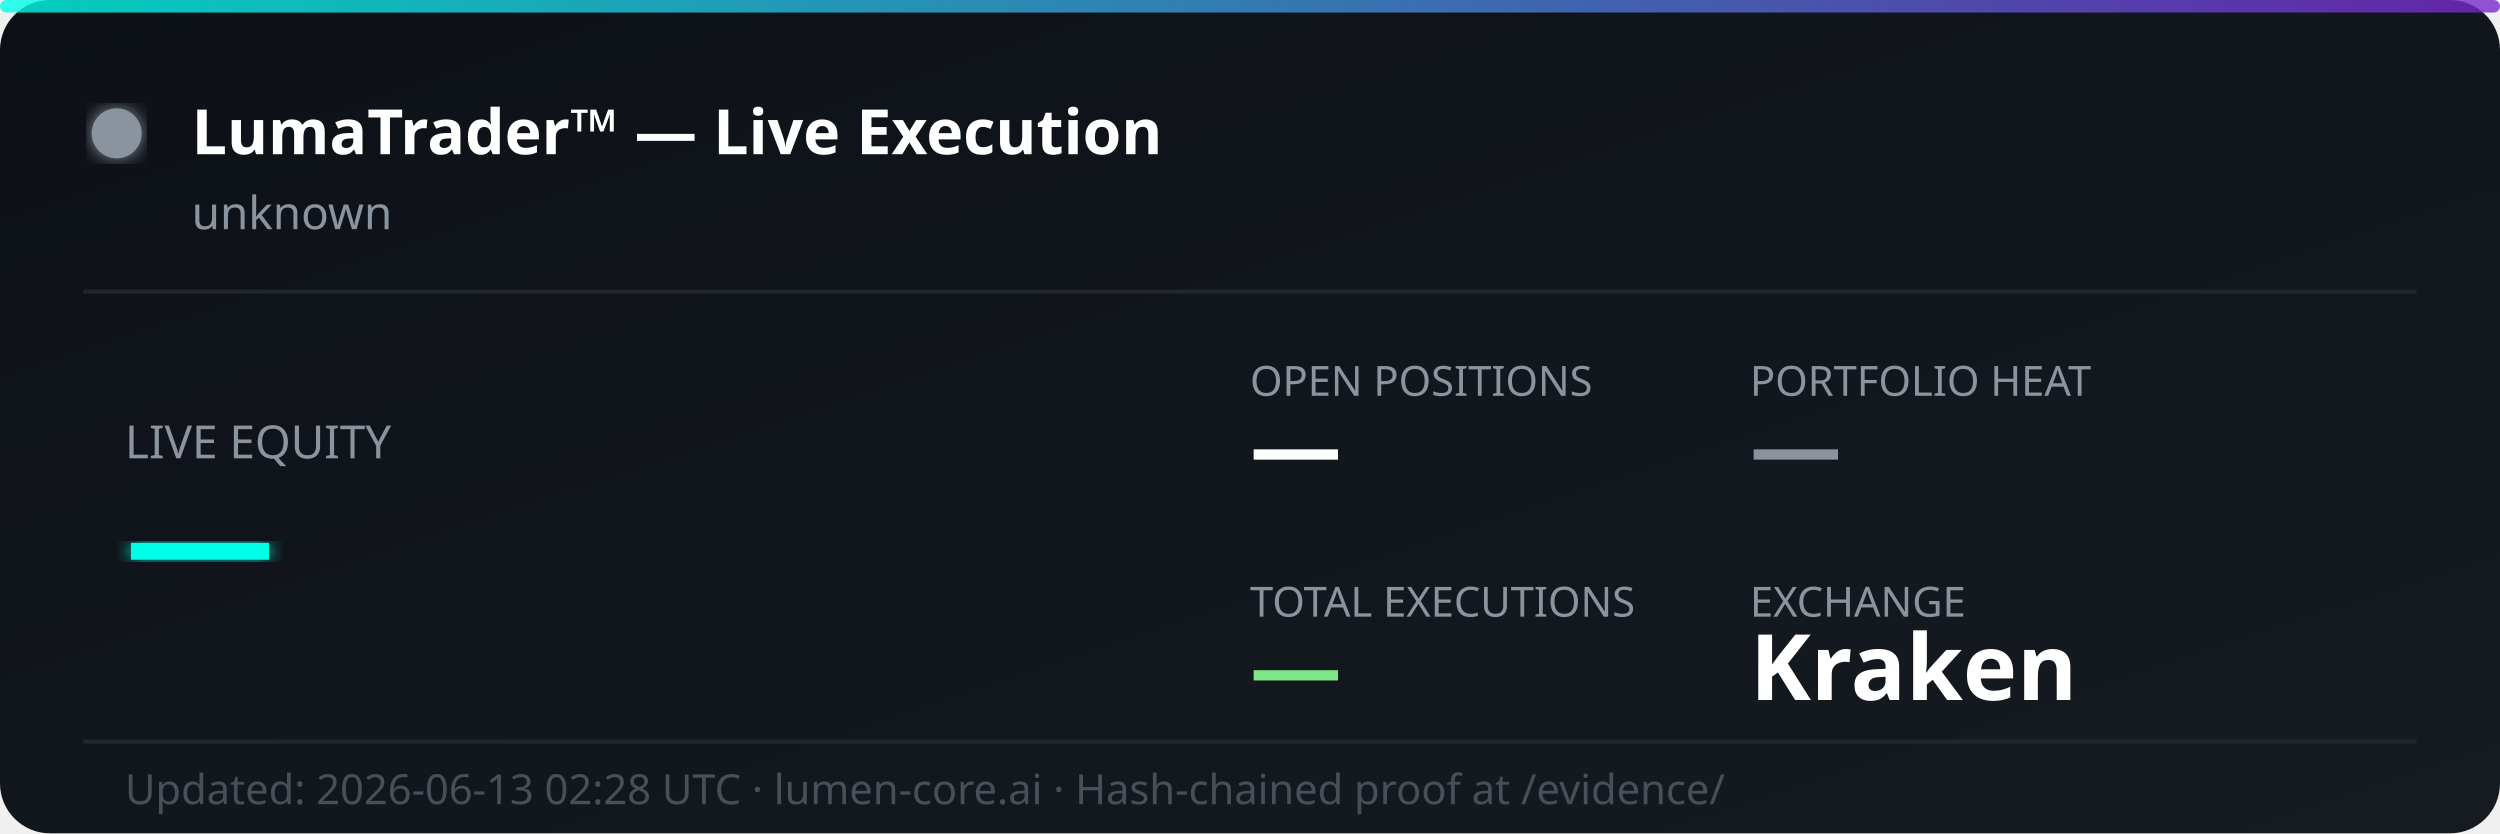
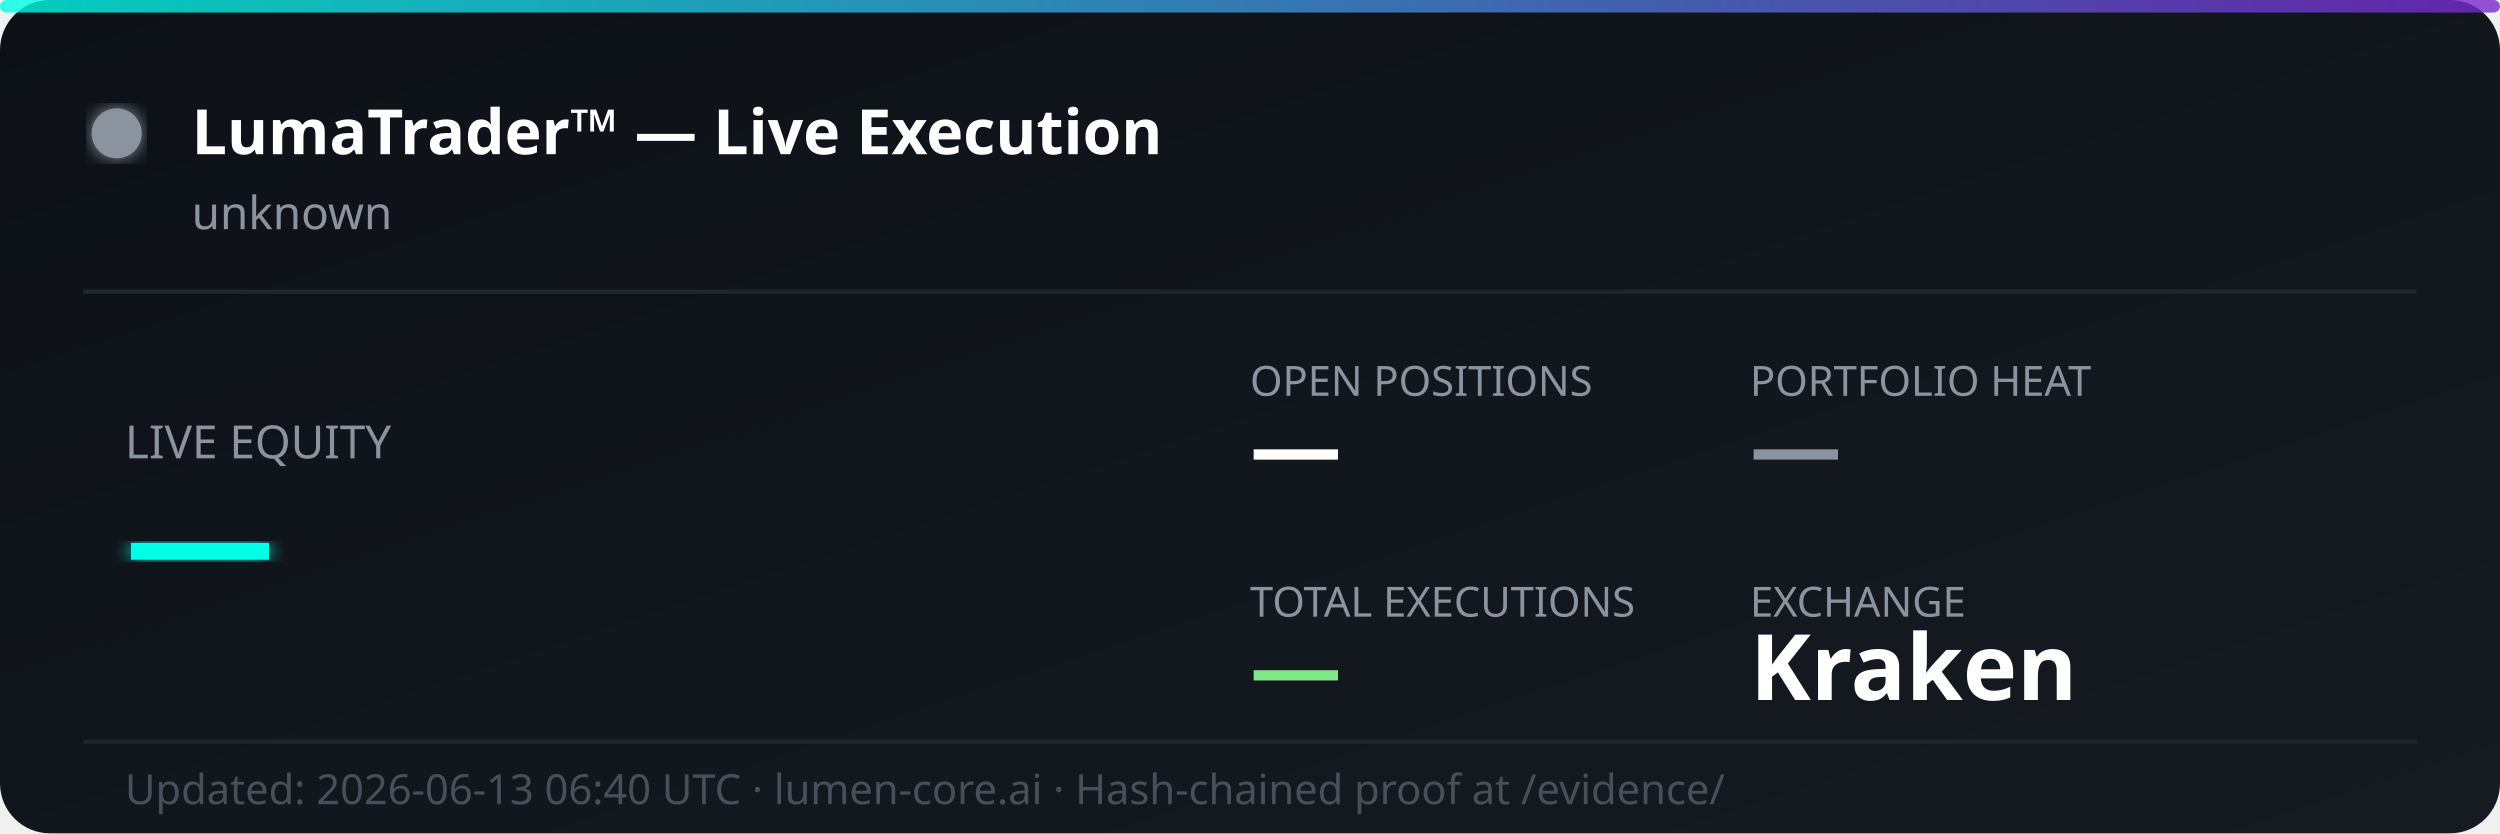
<svg xmlns="http://www.w3.org/2000/svg" width="600" height="200" viewBox="0 0 600 200" fill="none">
  <defs>
    <linearGradient id="bg" x1="0%" y1="0%" x2="100%" y2="100%">
      <stop offset="0%" style="stop-color:#0d1117;stop-opacity:1" />
      <stop offset="100%" style="stop-color:#161b22;stop-opacity:1" />
    </linearGradient>
    <linearGradient id="accent" x1="0%" y1="0%" x2="100%" y2="0%">
      <stop offset="0%" style="stop-color:#00ffe7;stop-opacity:0.8" />
      <stop offset="100%" style="stop-color:#7928ca;stop-opacity:0.8" />
    </linearGradient>
    <filter id="glow">
      <feGaussianBlur stdDeviation="2" result="coloredBlur" />
      <feMerge>
        <feMergeNode in="coloredBlur" />
        <feMergeNode in="SourceGraphic" />
      </feMerge>
    </filter>
  </defs>
  <rect width="600" height="200" rx="12" fill="url(#bg)" />
  <rect width="600" height="3" rx="1.5" fill="url(#accent)" />
  <circle cx="28" cy="32" r="6" fill="#8b949e" filter="url(#glow)">
    <animate attributeName="opacity" values="1;0.3;1" dur="2s" repeatCount="indefinite" />
  </circle>
  <text x="46" y="37" font-family="'Segoe UI', system-ui, sans-serif" font-size="15" font-weight="700" fill="#ffffff">LumaTrader™ — Live Execution</text>
  <text x="46" y="55" font-family="'Segoe UI', system-ui, sans-serif" font-size="11" fill="#8b949e">unknown</text>
  <line x1="20" y1="70" x2="580" y2="70" stroke="#21262d" stroke-width="1" />
  <text x="30" y="110" font-family="'Segoe UI', system-ui, sans-serif" font-size="11" fill="#8b949e">LIVE EQUITY</text>
  <text x="30" y="142" font-family="'Segoe UI', system-ui, sans-serif" font-size="36" font-weight="800" fill="#00ffe7" filter="url(#glow)">—</text>
  <text x="300" y="95" font-family="'Segoe UI', system-ui, sans-serif" font-size="10" fill="#8b949e">OPEN POSITIONS</text>
  <text x="300" y="115" font-family="'Segoe UI', system-ui, sans-serif" font-size="22" font-weight="700" fill="#ffffff">—</text>
  <text x="420" y="95" font-family="'Segoe UI', system-ui, sans-serif" font-size="10" fill="#8b949e">PORTFOLIO HEAT</text>
  <text x="420" y="115" font-family="'Segoe UI', system-ui, sans-serif" font-size="22" font-weight="700" fill="#8b949e">—</text>
  <text x="300" y="148" font-family="'Segoe UI', system-ui, sans-serif" font-size="10" fill="#8b949e">TOTAL EXECUTIONS</text>
  <text x="300" y="168" font-family="'Segoe UI', system-ui, sans-serif" font-size="22" font-weight="700" fill="#7ee787">—</text>
  <text x="420" y="148" font-family="'Segoe UI', system-ui, sans-serif" font-size="10" fill="#8b949e">EXCHANGE</text>
  <text x="420" y="168" font-family="'Segoe UI', system-ui, sans-serif" font-size="22" font-weight="700" fill="#ffffff">Kraken</text>
  <line x1="20" y1="178" x2="580" y2="178" stroke="#21262d" stroke-width="1" />
-   <text x="30" y="193" font-family="'Segoe UI', system-ui, sans-serif" font-size="10" fill="#484f58">Updated: 2026-06-13 02:28 UTC · lumen-core.ai · Hash-chained proof at /evidence/</text>
+   <text x="30" y="193" font-family="'Segoe UI', system-ui, sans-serif" font-size="10" fill="#484f58">Updated: 2026-06-13 06:40 UTC · lumen-core.ai · Hash-chained proof at /evidence/</text>
</svg>
